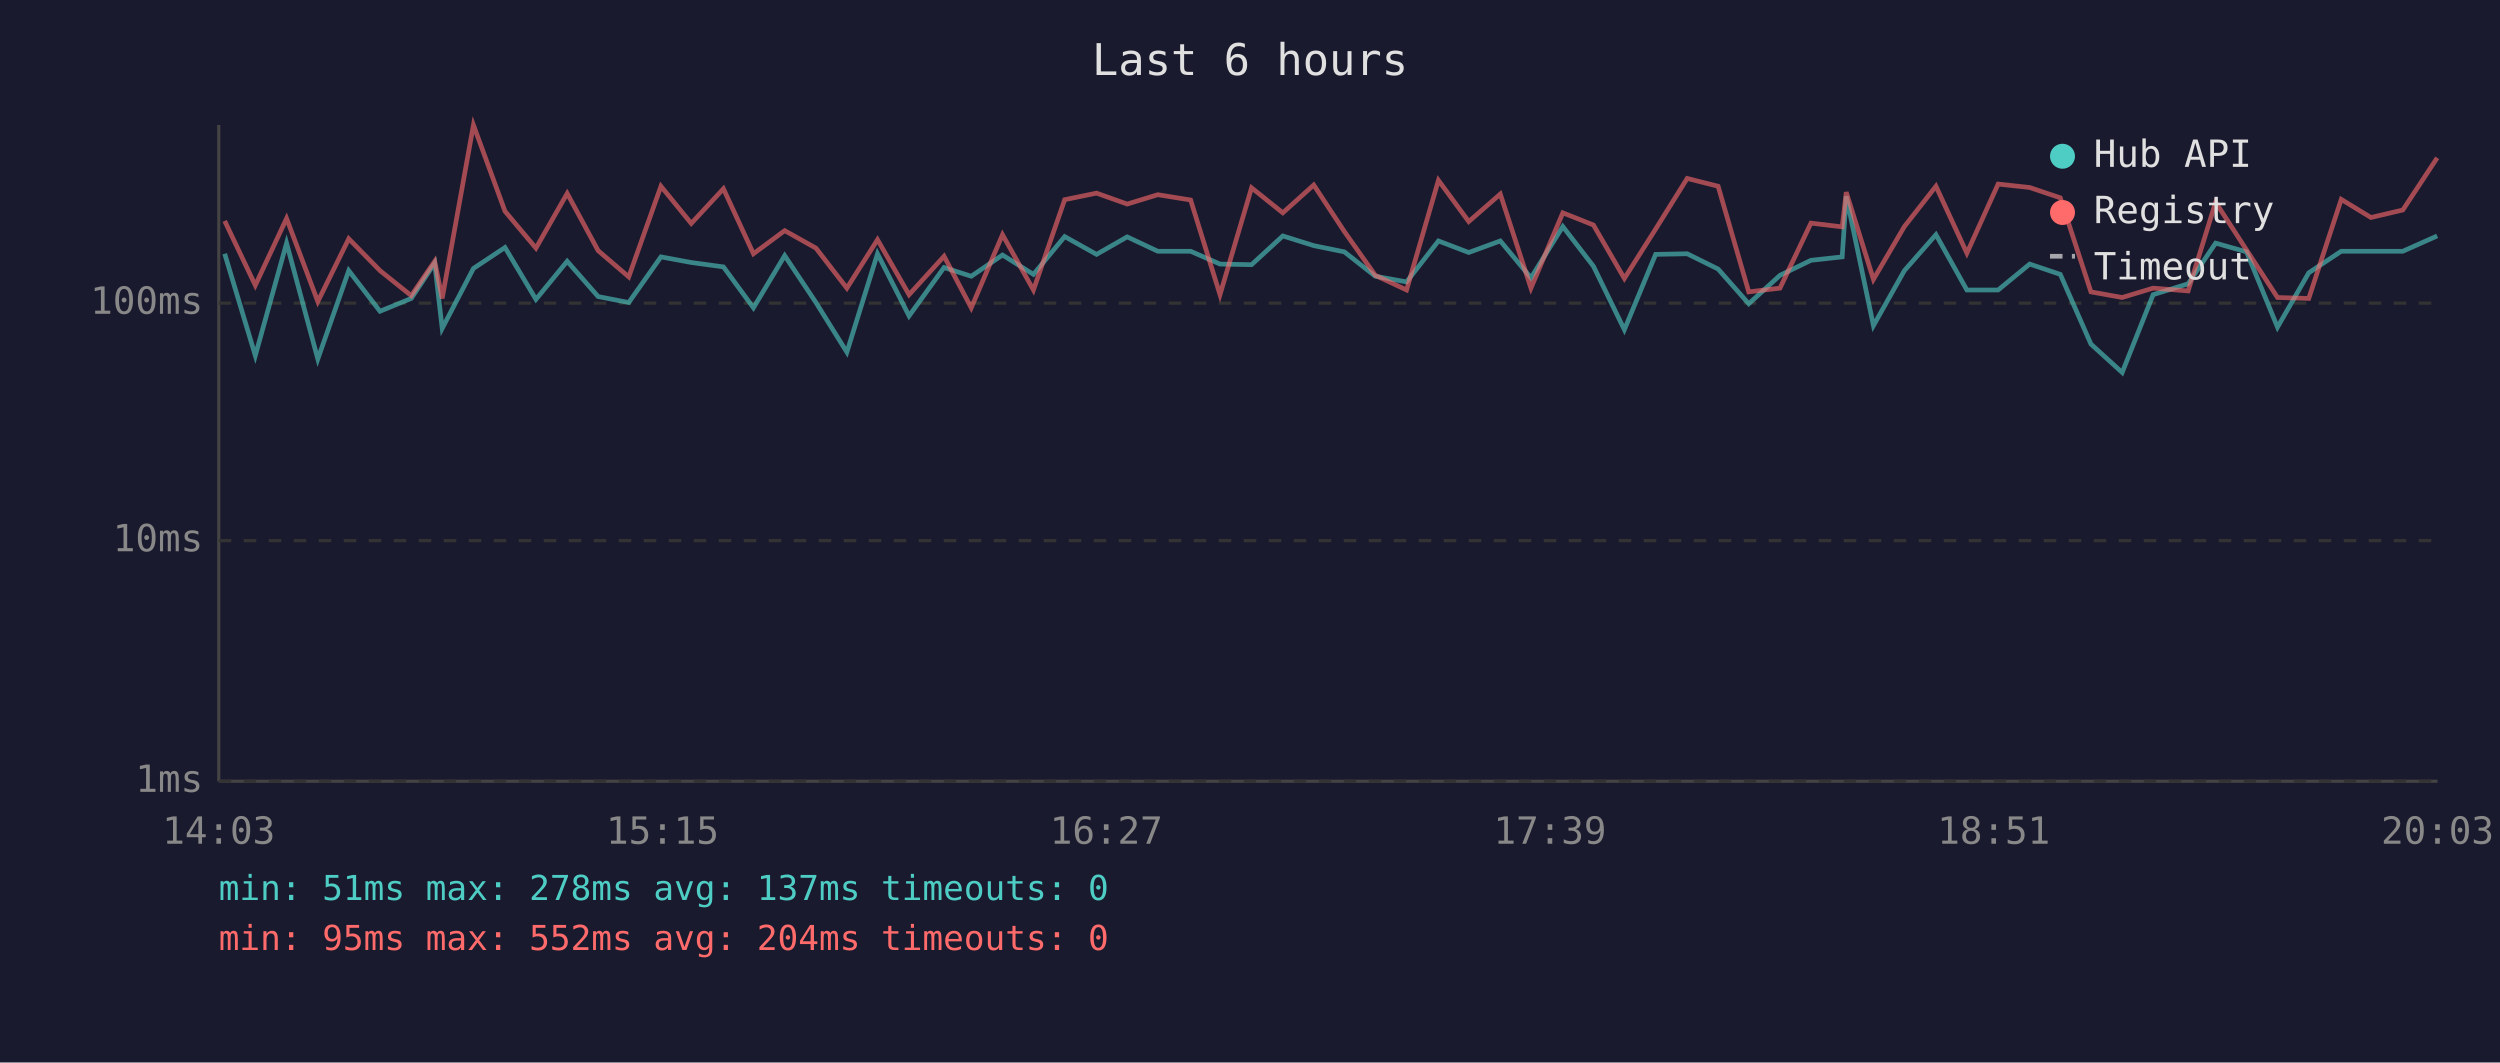
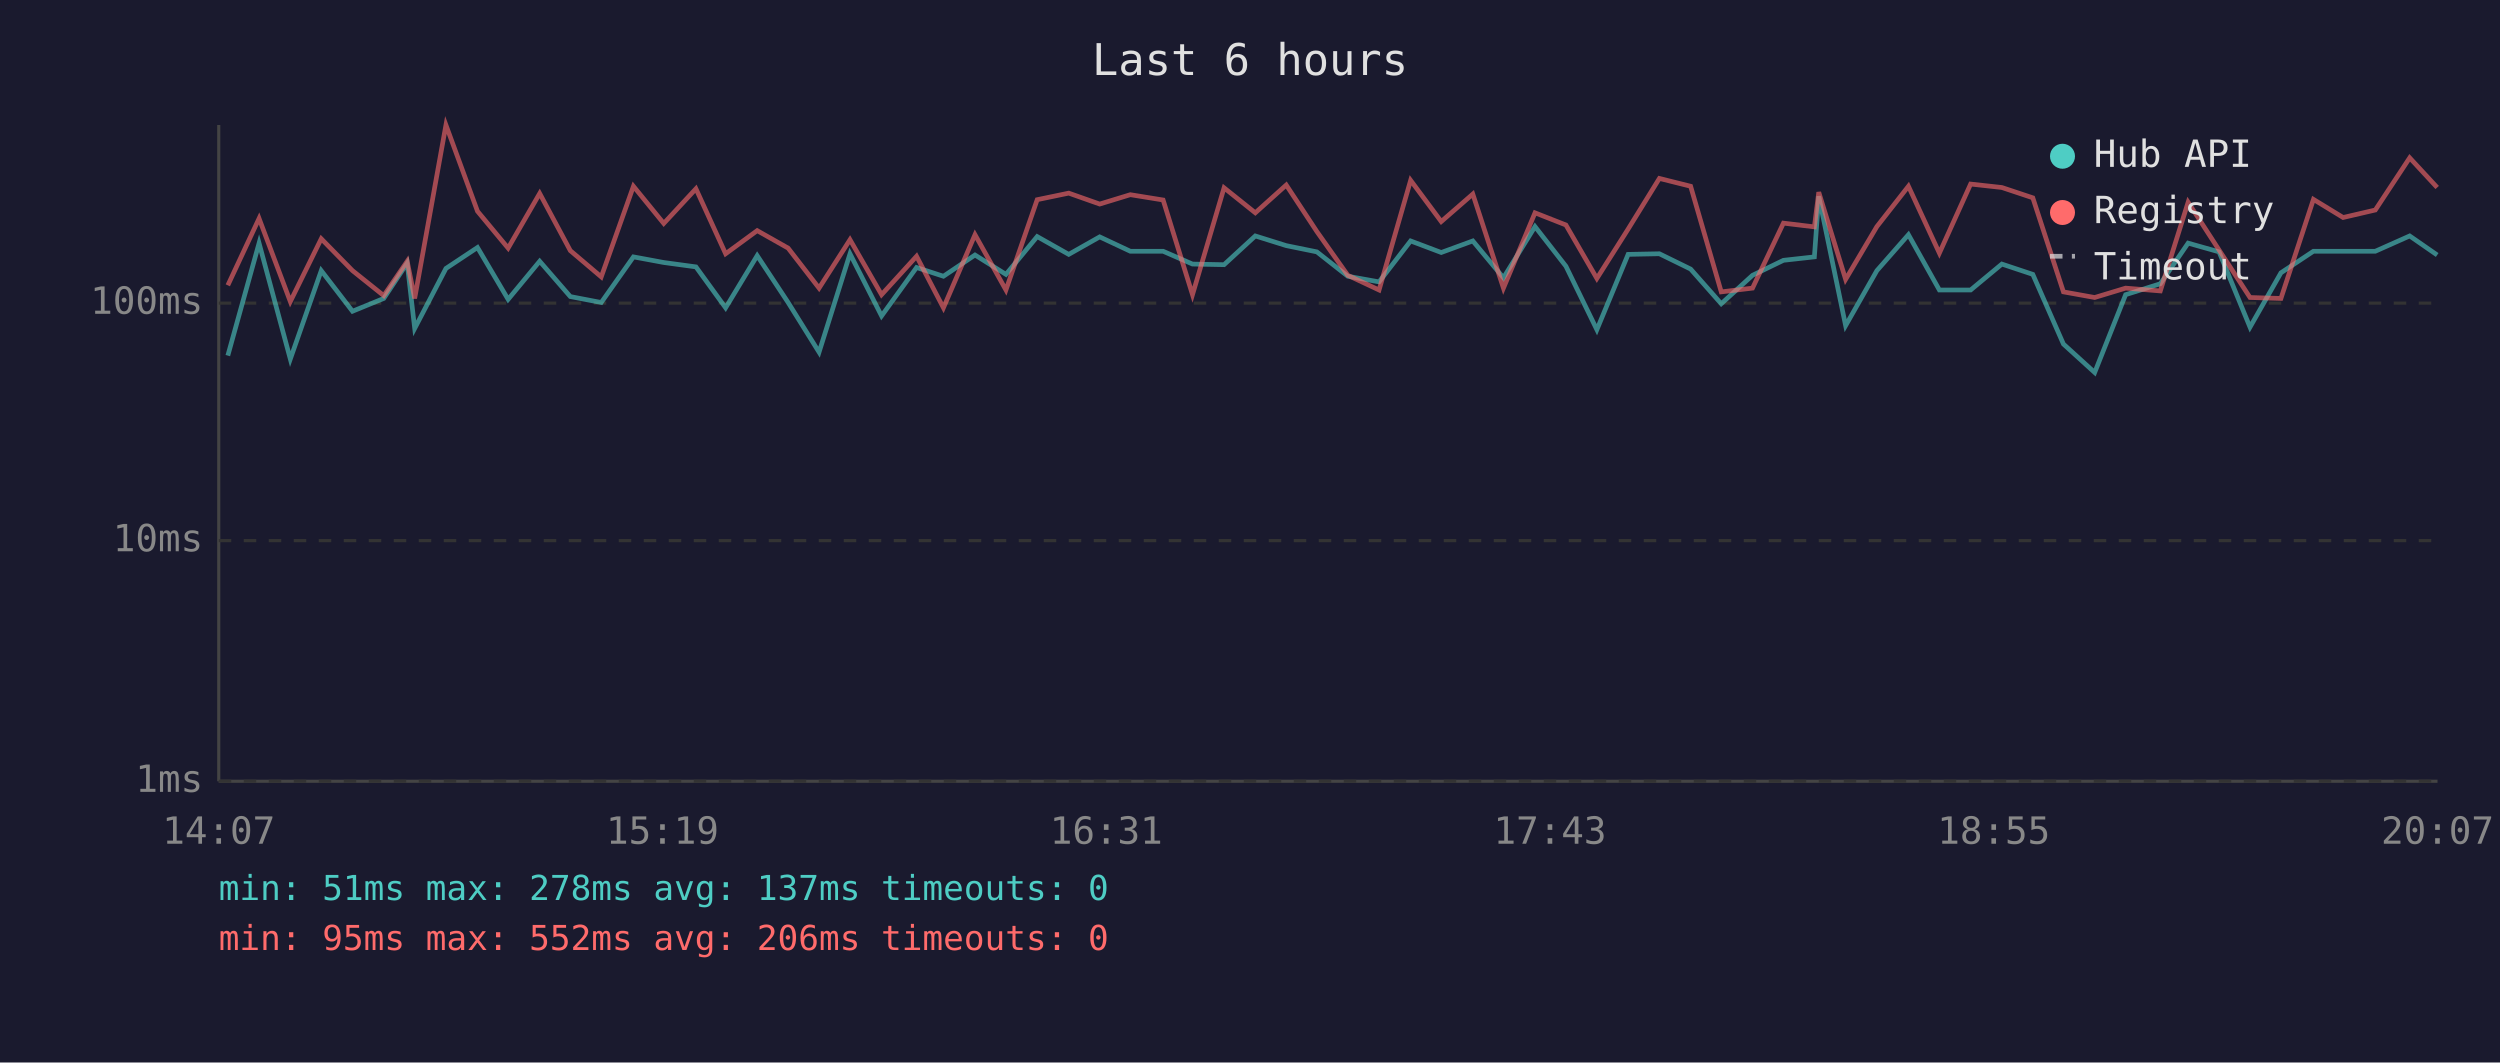
<svg xmlns="http://www.w3.org/2000/svg" viewBox="0 0 800 340" font-family="monospace" font-size="12">
  <rect width="800" height="340" fill="#1a1a2e" />
  <text x="400" y="24" fill="#e0e0e0" font-size="14" text-anchor="middle">Last 6 hours</text>
  <line x1="70" y1="40" x2="70" y2="250" stroke="#444" stroke-width="1" />
  <line x1="70" y1="250" x2="780" y2="250" stroke="#444" stroke-width="1" />
  <line x1="70" y1="250" x2="780" y2="250" stroke="#333" stroke-width="1" stroke-dasharray="4" />
  <text x="65" y="250" fill="#888" text-anchor="end" dominant-baseline="middle">1ms</text>
  <line x1="70" y1="173" x2="780" y2="173" stroke="#333" stroke-width="1" stroke-dasharray="4" />
  <text x="65" y="173" fill="#888" text-anchor="end" dominant-baseline="middle">10ms</text>
  <line x1="70" y1="97" x2="780" y2="97" stroke="#333" stroke-width="1" stroke-dasharray="4" />
  <text x="65" y="97" fill="#888" text-anchor="end" dominant-baseline="middle">100ms</text>
-   <text x="70" y="270" fill="#888" text-anchor="middle">14:03</text>
-   <text x="212" y="270" fill="#888" text-anchor="middle">15:15</text>
-   <text x="354" y="270" fill="#888" text-anchor="middle">16:27</text>
-   <text x="496" y="270" fill="#888" text-anchor="middle">17:39</text>
-   <text x="638" y="270" fill="#888" text-anchor="middle">18:51</text>
-   <text x="780" y="270" fill="#888" text-anchor="middle">20:03</text>
-   <polyline points="71.9,81.2 81.7,113.8 91.7,77.8 101.7,114.9 111.6,86.6 121.6,99.6 131.6,95.5 139.1,84.2 141.5,105.1 151.5,85.9 161.6,79.2 171.5,95.8 181.5,83.6 191.4,94.9 201.2,96.8 211.5,82.2 221.2,84.0 231.5,85.4 241.1,98.5 251.1,81.8 261.1,96.8 271.0,112.7 280.8,81.2 290.9,101.1 302.1,85.6 310.8,88.4 320.8,81.6 330.7,87.8 340.7,75.7 350.9,81.4 360.7,75.8 370.5,80.4 381.0,80.4 390.4,84.5 400.5,84.7 410.5,75.5 420.4,78.6 430.2,80.6 440.1,88.4 450.1,90.2 460.3,77.1 470.0,80.8 480.1,77.1 489.9,88.9 500.1,72.5 509.9,85.2 519.8,105.5 529.8,81.4 539.9,81.2 549.8,86.1 559.6,97.2 569.6,88.1 579.5,83.3 589.5,82.2 590.8,62.8 599.5,104.2 609.4,86.6 619.5,75.1 629.4,92.8 639.4,92.8 649.5,84.5 659.3,87.8 669.1,110.1 679.1,119.2 689.0,94.3 700.2,90.8 709.0,77.8 718.9,80.6 728.8,104.7 738.8,87.3 749.2,80.4 758.7,80.4 768.9,80.4 779.9,75.5" fill="none" stroke="#4ecdc4" stroke-width="1.5" opacity="0.6" />
-   <polyline points="71.9,70.7 81.7,91.3 91.7,69.9 101.7,96.5 111.6,76.4 121.6,86.6 131.6,94.6 139.1,83.6 141.5,95.5 151.5,40.0 161.6,67.6 171.5,79.4 181.5,61.9 191.4,80.2 201.2,88.6 211.5,59.6 221.2,71.5 231.5,60.4 241.1,81.2 251.1,73.8 261.1,79.4 271.0,92.2 280.8,76.7 290.9,94.3 302.1,82.0 310.8,98.5 320.8,75.1 330.7,92.8 340.7,63.9 350.9,61.8 360.7,65.3 370.5,62.3 381.0,64.0 390.4,94.3 400.5,60.1 410.5,68.1 420.4,59.2 430.2,74.1 440.1,88.1 450.1,92.8 460.3,57.7 470.0,70.9 480.1,62.1 489.9,92.2 500.1,68.1 509.9,72.0 519.8,89.1 529.8,73.3 539.9,57.1 549.8,59.6 559.6,93.4 569.6,92.2 579.5,71.4 589.5,72.6 590.8,61.5 599.5,89.4 609.4,72.5 619.5,59.6 629.4,81.0 639.4,58.9 649.5,60.0 659.3,63.3 669.1,93.4 679.1,95.2 689.0,92.2 700.2,93.1 709.0,64.7 718.9,80.0 728.8,95.2 738.8,95.5 749.2,63.8 758.7,69.6 768.9,67.2 779.9,50.5" fill="none" stroke="#ff6b6b" stroke-width="1.5" opacity="0.6" />
+   <text x="70" y="270" fill="#888" text-anchor="middle">14:07</text>
+   <text x="212" y="270" fill="#888" text-anchor="middle">15:19</text>
+   <text x="354" y="270" fill="#888" text-anchor="middle">16:31</text>
+   <text x="496" y="270" fill="#888" text-anchor="middle">17:43</text>
+   <text x="638" y="270" fill="#888" text-anchor="middle">18:55</text>
+   <text x="780" y="270" fill="#888" text-anchor="middle">20:07</text>
+   <polyline points="72.9,113.8 82.9,77.8 92.9,114.9 102.8,86.6 112.8,99.6 122.8,95.5 130.3,84.2 132.7,105.1 142.7,85.9 152.8,79.2 162.6,95.8 172.7,83.6 182.5,94.9 192.4,96.8 202.7,82.2 212.4,84.0 222.7,85.4 232.2,98.5 242.3,81.8 252.2,96.8 262.1,112.7 272.0,81.2 282.1,101.1 293.3,85.6 301.9,88.4 312.0,81.6 321.9,87.8 331.9,75.7 342.0,81.4 351.9,75.8 361.7,80.4 372.2,80.4 381.6,84.5 391.7,84.7 401.7,75.5 411.6,78.6 421.4,80.6 431.3,88.4 441.3,90.2 451.4,77.1 461.2,80.8 471.3,77.1 481.1,88.9 491.2,72.5 501.1,85.2 511.0,105.5 521.0,81.4 531.0,81.2 541.0,86.1 550.8,97.2 560.8,88.1 570.7,83.3 580.6,82.2 582.0,62.8 590.6,104.2 600.6,86.6 610.7,75.1 620.6,92.8 630.6,92.8 640.6,84.5 650.5,87.8 660.3,110.1 670.3,119.2 680.2,94.3 691.3,90.8 700.2,77.8 710.1,80.6 720.0,104.7 729.9,87.3 740.3,80.4 749.8,80.4 760.1,80.4 771.1,75.5 779.9,81.6" fill="none" stroke="#4ecdc4" stroke-width="1.5" opacity="0.6" />
+   <polyline points="72.9,91.3 82.9,69.9 92.9,96.5 102.8,76.4 112.8,86.6 122.8,94.6 130.3,83.6 132.7,95.5 142.7,40.0 152.8,67.6 162.6,79.4 172.7,61.9 182.5,80.2 192.4,88.6 202.7,59.6 212.4,71.5 222.7,60.4 232.2,81.2 242.3,73.8 252.2,79.4 262.1,92.2 272.0,76.7 282.1,94.3 293.3,82.0 301.9,98.5 312.0,75.1 321.9,92.8 331.9,63.9 342.0,61.8 351.9,65.3 361.7,62.3 372.2,64.0 381.6,94.3 391.7,60.1 401.7,68.1 411.6,59.2 421.4,74.1 431.3,88.1 441.3,92.8 451.4,57.7 461.2,70.9 471.3,62.1 481.1,92.2 491.2,68.1 501.1,72.0 511.0,89.1 521.0,73.3 531.0,57.1 541.0,59.6 550.8,93.4 560.8,92.2 570.7,71.4 580.6,72.6 582.0,61.5 590.6,89.4 600.6,72.5 610.7,59.6 620.6,81.0 630.6,58.9 640.6,60.0 650.5,63.3 660.3,93.4 670.3,95.2 680.2,92.2 691.3,93.1 700.2,64.7 710.1,80.0 720.0,95.2 729.9,95.5 740.3,63.8 749.8,69.6 760.1,67.2 771.1,50.5 779.9,60.0" fill="none" stroke="#ff6b6b" stroke-width="1.5" opacity="0.6" />
  <circle cx="660" cy="50" r="4" fill="#4ecdc4" />
  <text x="670" y="50" fill="#e0e0e0" dominant-baseline="middle">Hub API</text>
  <circle cx="660" cy="68" r="4" fill="#ff6b6b" />
  <text x="670" y="68" fill="#e0e0e0" dominant-baseline="middle">Registry</text>
  <line x1="656" y1="82" x2="664" y2="82" stroke="#e0e0e0" stroke-width="1.5" stroke-dasharray="4,3" opacity="0.7" />
  <text x="670" y="86" fill="#e0e0e0" dominant-baseline="middle">Timeout</text>
  <text x="70" y="288" fill="#4ecdc4" font-size="11">min: 51ms  max: 278ms  avg: 137ms  timeouts: 0</text>
-   <text x="70" y="304" fill="#ff6b6b" font-size="11">min: 95ms  max: 552ms  avg: 204ms  timeouts: 0</text>
+   <text x="70" y="304" fill="#ff6b6b" font-size="11">min: 95ms  max: 552ms  avg: 206ms  timeouts: 0</text>
</svg>
